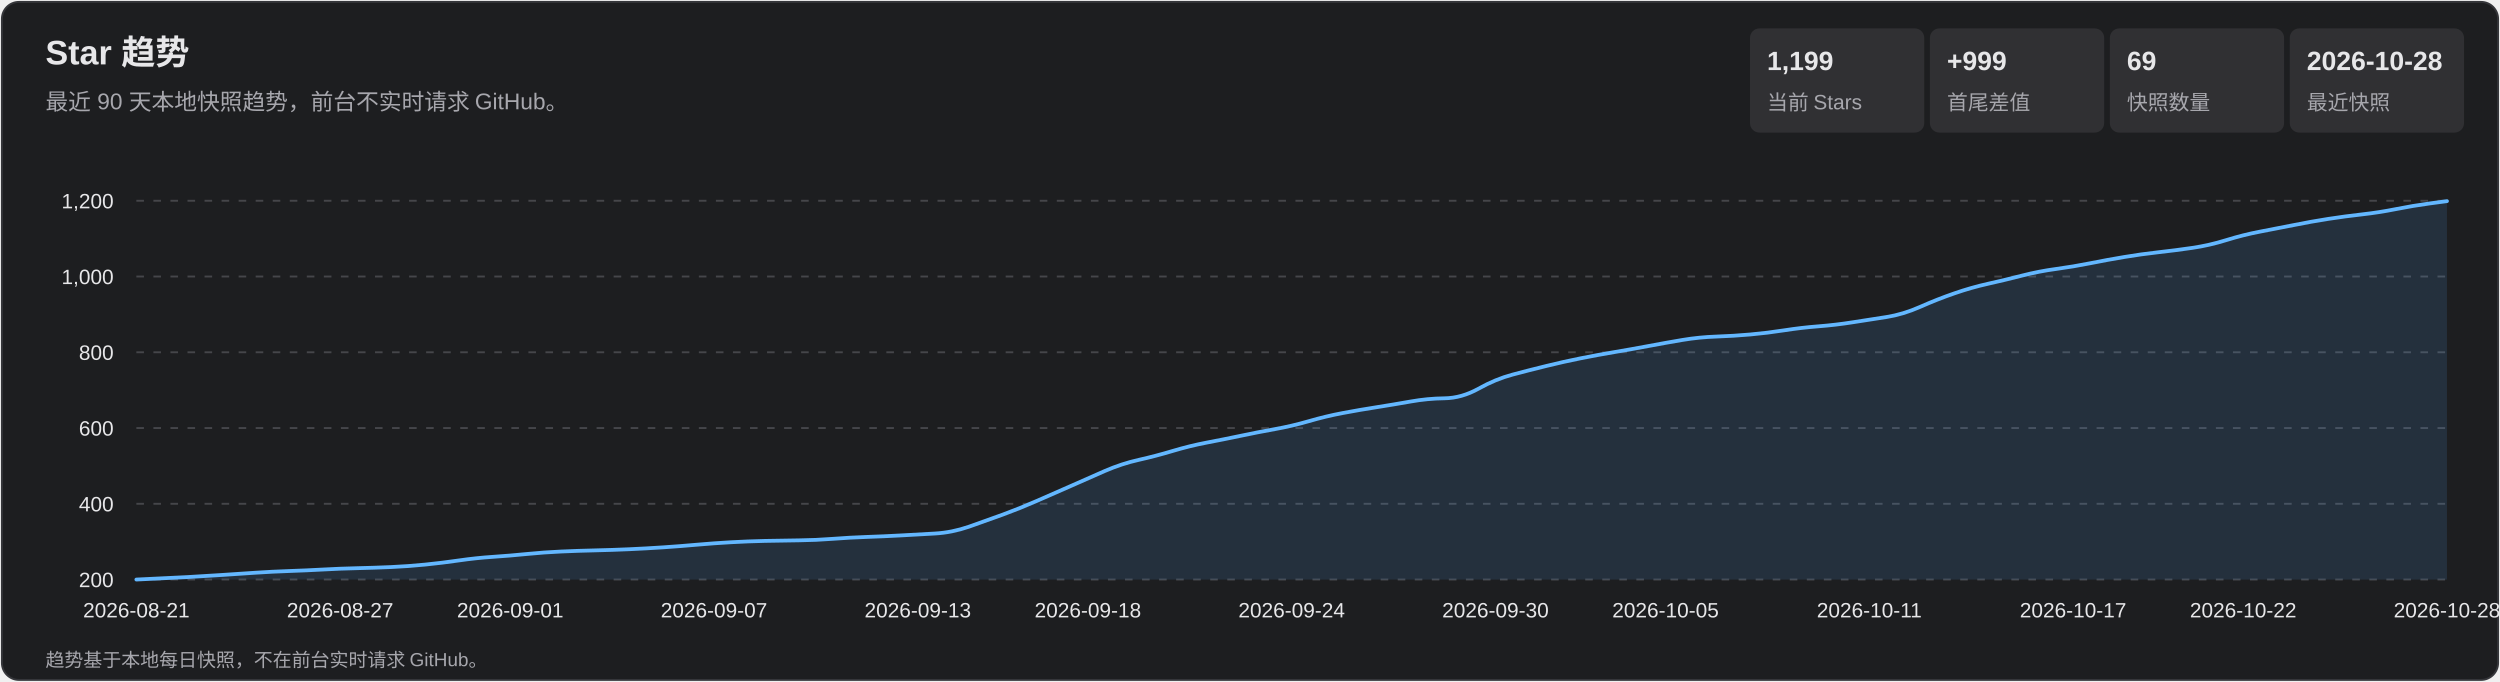
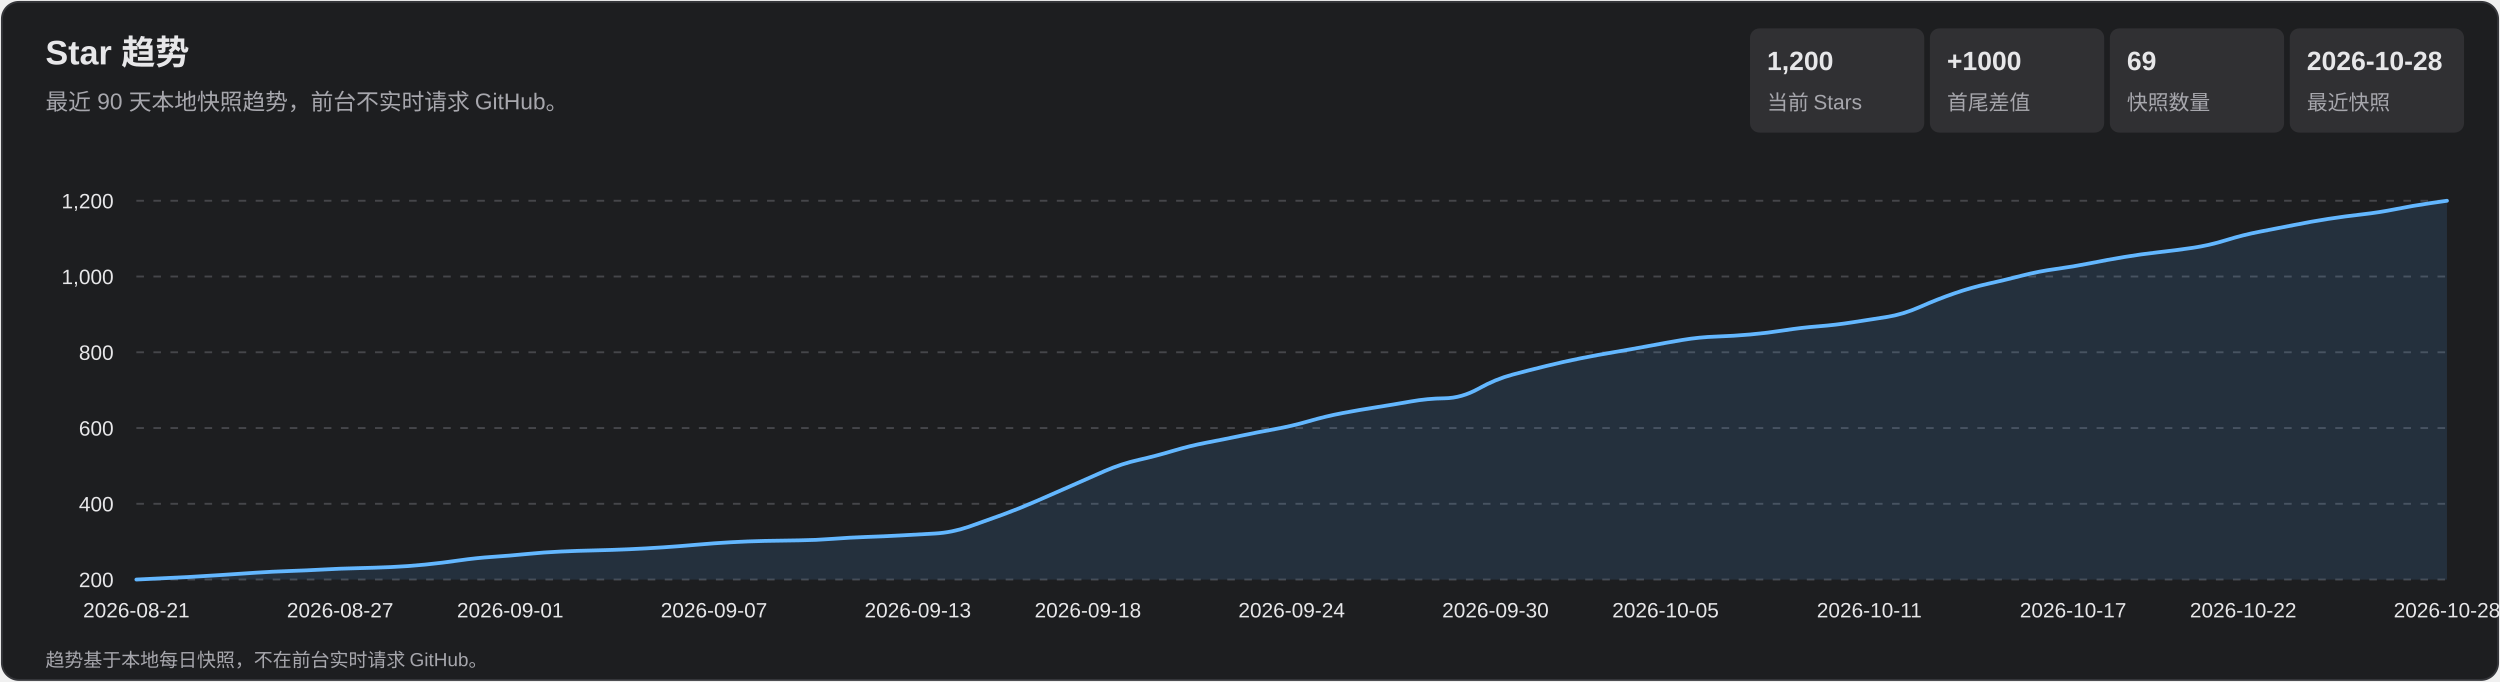
<svg xmlns="http://www.w3.org/2000/svg" width="1320" height="360" viewBox="0 0 1320 360" role="img" aria-labelledby="title desc">
  <style>
    text { font-family: Arial, 'Microsoft YaHei', sans-serif; fill: #e7e7e9; }
    .subtitle, .axis, .metric-label, .footer { fill: #a7a7ad; }
    .subtitle { font-size: 12px; } .axis { font-size: 11px; }
    .metric-value { font-size: 14px; font-weight: 700; } .metric-label { font-size: 11px; }
    .footer { font-size: 10px; } .tooltip-date { font-size: 12px; font-weight: 700; }
    .tooltip-text { font-size: 12px; } .crosshair { stroke: #b9b9bc; stroke-width: 1; }
    .tooltip { opacity: 0; pointer-events: none; } .point:hover .tooltip { opacity: 1; }
  </style>
  <rect x="1" y="1" width="1318" height="358" rx="9" fill="#1d1e20" stroke="#35363a" />
  <text x="24" y="34" font-size="18" font-weight="700">Star 趋势</text>
  <text x="24" y="58" class="subtitle">最近 90 天本地快照趋势，前台不实时请求 GitHub。</text>
  <rect x="924" y="15" width="92" height="55" rx="5" fill="#303033" />
-   <text x="933" y="37" class="metric-value">1,199</text>
+   <text x="933" y="37" class="metric-value">1,200</text>
  <text x="933" y="58" class="metric-label">当前 Stars</text>
  <rect x="1019" y="15" width="92" height="55" rx="5" fill="#303033" />
-   <text x="1028" y="37" class="metric-value">+999</text>
+   <text x="1028" y="37" class="metric-value">+1000</text>
  <text x="1028" y="58" class="metric-label">首尾差值</text>
  <rect x="1114" y="15" width="92" height="55" rx="5" fill="#303033" />
  <text x="1123" y="37" class="metric-value">69</text>
  <text x="1123" y="58" class="metric-label">快照数量</text>
  <rect x="1209" y="15" width="92" height="55" rx="5" fill="#303033" />
  <text x="1218" y="37" class="metric-value">2026-10-28</text>
  <text x="1218" y="58" class="metric-label">最近快照</text>
  <g class="axis">
    <line x1="72" y1="306.0" x2="1292" y2="306.0" stroke="#45464a" stroke-dasharray="4 5" />
    <text x="60" y="310.0" text-anchor="end">200</text>
    <line x1="72" y1="266.0" x2="1292" y2="266.0" stroke="#45464a" stroke-dasharray="4 5" />
    <text x="60" y="270.0" text-anchor="end">400</text>
    <line x1="72" y1="226.0" x2="1292" y2="226.0" stroke="#45464a" stroke-dasharray="4 5" />
    <text x="60" y="230.0" text-anchor="end">600</text>
    <line x1="72" y1="186.0" x2="1292" y2="186.0" stroke="#45464a" stroke-dasharray="4 5" />
    <text x="60" y="190.0" text-anchor="end">800</text>
    <line x1="72" y1="146.0" x2="1292" y2="146.0" stroke="#45464a" stroke-dasharray="4 5" />
    <text x="60" y="150.0" text-anchor="end">1,000</text>
    <line x1="72" y1="106.0" x2="1292" y2="106.0" stroke="#45464a" stroke-dasharray="4 5" />
    <text x="60" y="110.0" text-anchor="end">1,200</text>
    <text x="72.0" y="326" text-anchor="middle">2026-08-21</text>
    <text x="179.6" y="326" text-anchor="middle">2026-08-27</text>
    <text x="269.4" y="326" text-anchor="middle">2026-09-01</text>
    <text x="377.0" y="326" text-anchor="middle">2026-09-07</text>
    <text x="484.6" y="326" text-anchor="middle">2026-09-13</text>
    <text x="574.4" y="326" text-anchor="middle">2026-09-18</text>
    <text x="682.0" y="326" text-anchor="middle">2026-09-24</text>
    <text x="789.6" y="326" text-anchor="middle">2026-09-30</text>
    <text x="879.4" y="326" text-anchor="middle">2026-10-05</text>
    <text x="987.0" y="326" text-anchor="middle">2026-10-11</text>
    <text x="1094.6" y="326" text-anchor="middle">2026-10-17</text>
    <text x="1184.4" y="326" text-anchor="middle">2026-10-22</text>
    <text x="1292.0" y="326" text-anchor="middle">2026-10-28</text>
  </g>
-   <path d="M 72.0 306.0 Q 89.9 305.2 98.9 304.7 Q 107.9 304.2 116.9 303.6 Q 125.8 303.0 134.8 302.4 Q 143.8 301.8 152.7 301.5 Q 161.7 301.2 170.7 300.7 Q 179.6 300.2 188.6 300.0 Q 197.6 299.8 206.6 299.4 Q 215.5 299.0 224.5 298.1 Q 233.5 297.2 242.4 295.9 Q 251.4 294.6 260.4 294.0 Q 269.4 293.4 278.3 292.5 Q 287.3 291.6 296.3 291.2 Q 305.2 290.8 314.2 290.6 Q 323.2 290.4 332.1 290.0 Q 341.1 289.6 350.1 289.0 Q 359.1 288.4 368.0 287.6 Q 377.0 286.8 386.0 286.3 Q 394.9 285.8 403.9 285.6 Q 412.9 285.4 421.9 285.3 Q 430.8 285.2 439.8 284.5 Q 448.8 283.8 457.7 283.5 Q 466.7 283.2 475.7 282.7 Q 484.6 282.2 493.6 281.7 Q 502.6 281.2 511.6 278.1 Q 520.5 275.0 529.5 271.7 Q 538.5 268.4 547.4 264.5 Q 556.4 260.6 565.4 256.6 Q 574.4 252.6 583.3 248.7 Q 592.3 244.8 601.3 242.8 Q 610.2 240.8 619.2 238.1 Q 628.2 235.4 637.1 233.7 Q 646.1 232.0 655.1 230.1 Q 664.1 228.2 673.0 226.6 Q 682.0 225.0 691.0 222.4 Q 699.9 219.8 708.9 218.1 Q 717.9 216.4 726.9 215.0 Q 735.8 213.6 744.8 212.0 Q 753.8 210.4 762.7 210.3 Q 771.7 210.2 780.7 205.2 Q 789.6 200.2 798.6 197.8 Q 807.6 195.4 816.6 193.2 Q 825.5 191.0 834.5 189.2 Q 843.5 187.4 852.4 185.9 Q 861.4 184.4 870.4 182.7 Q 879.4 181.0 888.3 179.5 Q 897.3 178.0 906.3 177.7 Q 915.2 177.4 924.2 176.6 Q 933.2 175.8 942.1 174.4 Q 951.1 173.0 960.1 172.3 Q 969.1 171.6 978.0 170.2 Q 987.0 168.8 996.0 167.4 Q 1004.9 166.0 1013.9 162.0 Q 1022.9 158.0 1031.9 154.9 Q 1040.8 151.8 1049.8 149.8 Q 1058.8 147.8 1067.7 145.5 Q 1076.7 143.2 1085.7 142.0 Q 1094.6 140.8 1103.6 139.0 Q 1112.6 137.2 1121.6 135.7 Q 1130.5 134.2 1139.5 133.2 Q 1148.5 132.2 1157.4 130.9 Q 1166.4 129.6 1175.4 126.8 Q 1184.4 124.0 1193.3 122.3 Q 1202.3 120.6 1211.3 118.8 Q 1220.2 117.0 1229.2 115.6 Q 1238.2 114.2 1247.1 113.2 Q 1256.1 112.2 1265.1 110.4 Q 1274.1 108.6 1283.0 107.4 L 1292.0 106.2 L 1292.0 306.0 L 72.0 306.0 Z" fill="#5baeff" fill-opacity=".13" />
-   <path d="M 72.0 306.0 Q 89.9 305.2 98.9 304.7 Q 107.9 304.2 116.9 303.6 Q 125.8 303.0 134.8 302.4 Q 143.8 301.8 152.7 301.5 Q 161.7 301.2 170.7 300.7 Q 179.6 300.2 188.6 300.0 Q 197.6 299.8 206.6 299.4 Q 215.5 299.0 224.5 298.1 Q 233.5 297.2 242.4 295.9 Q 251.4 294.6 260.4 294.0 Q 269.4 293.4 278.3 292.5 Q 287.3 291.6 296.3 291.2 Q 305.2 290.8 314.2 290.6 Q 323.2 290.4 332.1 290.0 Q 341.1 289.6 350.1 289.0 Q 359.1 288.4 368.0 287.6 Q 377.0 286.8 386.0 286.3 Q 394.9 285.8 403.9 285.6 Q 412.9 285.4 421.9 285.3 Q 430.8 285.2 439.8 284.5 Q 448.8 283.8 457.7 283.5 Q 466.7 283.2 475.7 282.7 Q 484.6 282.2 493.6 281.7 Q 502.6 281.2 511.6 278.1 Q 520.5 275.0 529.5 271.7 Q 538.5 268.4 547.4 264.5 Q 556.4 260.6 565.4 256.6 Q 574.4 252.6 583.3 248.7 Q 592.3 244.8 601.3 242.8 Q 610.2 240.8 619.2 238.1 Q 628.2 235.4 637.1 233.7 Q 646.1 232.0 655.1 230.1 Q 664.1 228.2 673.0 226.6 Q 682.0 225.0 691.0 222.4 Q 699.9 219.8 708.9 218.1 Q 717.9 216.4 726.9 215.0 Q 735.8 213.6 744.8 212.0 Q 753.8 210.4 762.7 210.3 Q 771.7 210.2 780.7 205.2 Q 789.6 200.2 798.6 197.8 Q 807.6 195.4 816.6 193.2 Q 825.5 191.0 834.5 189.2 Q 843.5 187.4 852.4 185.9 Q 861.4 184.4 870.4 182.7 Q 879.4 181.0 888.3 179.5 Q 897.3 178.0 906.3 177.7 Q 915.2 177.4 924.2 176.6 Q 933.2 175.8 942.1 174.4 Q 951.1 173.0 960.1 172.3 Q 969.1 171.6 978.0 170.2 Q 987.0 168.8 996.0 167.4 Q 1004.9 166.0 1013.9 162.0 Q 1022.9 158.0 1031.9 154.9 Q 1040.8 151.8 1049.8 149.8 Q 1058.8 147.8 1067.7 145.5 Q 1076.7 143.2 1085.7 142.0 Q 1094.6 140.8 1103.6 139.0 Q 1112.6 137.2 1121.6 135.7 Q 1130.5 134.2 1139.5 133.2 Q 1148.5 132.2 1157.4 130.9 Q 1166.4 129.6 1175.4 126.8 Q 1184.4 124.0 1193.3 122.3 Q 1202.3 120.6 1211.3 118.8 Q 1220.2 117.0 1229.2 115.6 Q 1238.2 114.2 1247.1 113.2 Q 1256.1 112.2 1265.1 110.4 Q 1274.1 108.6 1283.0 107.4 L 1292.0 106.2" fill="none" stroke="#63b7ff" stroke-width="2" stroke-linecap="round" stroke-linejoin="round" />
+   <path d="M 72.0 306.0 Q 89.9 305.2 98.9 304.7 Q 107.9 304.2 116.9 303.6 Q 125.8 303.0 134.8 302.4 Q 143.8 301.8 152.7 301.5 Q 161.7 301.2 170.7 300.7 Q 179.6 300.2 188.6 300.0 Q 197.6 299.8 206.6 299.4 Q 215.5 299.0 224.5 298.1 Q 233.5 297.2 242.4 295.9 Q 251.4 294.6 260.4 294.0 Q 269.4 293.4 278.3 292.5 Q 287.3 291.6 296.3 291.2 Q 305.2 290.8 314.2 290.6 Q 323.2 290.4 332.1 290.0 Q 341.1 289.6 350.1 289.0 Q 359.1 288.4 368.0 287.6 Q 377.0 286.8 386.0 286.3 Q 394.9 285.8 403.9 285.6 Q 412.9 285.4 421.9 285.3 Q 430.8 285.2 439.8 284.5 Q 448.8 283.8 457.7 283.5 Q 466.7 283.2 475.7 282.7 Q 484.6 282.2 493.6 281.7 Q 502.6 281.2 511.6 278.1 Q 520.5 275.0 529.5 271.7 Q 538.5 268.4 547.4 264.5 Q 556.4 260.6 565.4 256.6 Q 574.4 252.6 583.3 248.7 Q 592.3 244.8 601.3 242.8 Q 610.2 240.8 619.2 238.1 Q 628.2 235.4 637.1 233.7 Q 646.1 232.0 655.1 230.1 Q 664.1 228.2 673.0 226.6 Q 682.0 225.0 691.0 222.4 Q 699.9 219.8 708.9 218.1 Q 717.9 216.4 726.9 215.0 Q 735.8 213.6 744.8 212.0 Q 753.8 210.4 762.7 210.3 Q 771.7 210.2 780.7 205.2 Q 789.6 200.2 798.6 197.8 Q 807.6 195.4 816.6 193.2 Q 825.5 191.0 834.5 189.2 Q 843.5 187.4 852.4 185.9 Q 861.4 184.4 870.4 182.7 Q 879.4 181.0 888.3 179.5 Q 897.3 178.0 906.3 177.7 Q 915.2 177.4 924.2 176.6 Q 933.2 175.8 942.1 174.4 Q 951.1 173.0 960.1 172.3 Q 969.1 171.6 978.0 170.2 Q 987.0 168.8 996.0 167.4 Q 1004.9 166.0 1013.9 162.0 Q 1022.9 158.0 1031.9 154.9 Q 1040.8 151.8 1049.8 149.8 Q 1058.8 147.8 1067.7 145.5 Q 1076.7 143.2 1085.7 142.0 Q 1094.6 140.8 1103.6 139.0 Q 1112.6 137.2 1121.6 135.7 Q 1130.5 134.2 1139.5 133.2 Q 1148.5 132.2 1157.4 130.9 Q 1166.4 129.6 1175.4 126.8 Q 1184.4 124.0 1193.3 122.3 Q 1202.3 120.6 1211.3 118.8 Q 1220.2 117.0 1229.2 115.6 Q 1238.2 114.2 1247.1 113.2 Q 1256.1 112.2 1265.1 110.4 Q 1274.1 108.6 1283.0 107.3 L 1292.0 106.0 L 1292.0 306.0 L 72.0 306.0 Z" fill="#5baeff" fill-opacity=".13" />
+   <path d="M 72.0 306.0 Q 89.9 305.2 98.9 304.7 Q 107.9 304.2 116.9 303.6 Q 125.8 303.0 134.8 302.4 Q 143.8 301.8 152.7 301.5 Q 161.7 301.2 170.7 300.7 Q 179.6 300.2 188.6 300.0 Q 197.6 299.8 206.6 299.4 Q 215.5 299.0 224.5 298.1 Q 233.5 297.2 242.4 295.9 Q 251.4 294.6 260.4 294.0 Q 269.4 293.4 278.3 292.5 Q 287.3 291.6 296.3 291.2 Q 305.2 290.8 314.2 290.6 Q 323.2 290.4 332.1 290.0 Q 341.1 289.6 350.1 289.0 Q 359.1 288.4 368.0 287.6 Q 377.0 286.8 386.0 286.3 Q 394.9 285.8 403.9 285.6 Q 412.9 285.4 421.9 285.3 Q 430.8 285.2 439.8 284.5 Q 448.8 283.8 457.7 283.5 Q 466.7 283.2 475.7 282.7 Q 484.6 282.2 493.6 281.7 Q 502.6 281.2 511.6 278.1 Q 520.5 275.0 529.5 271.7 Q 538.5 268.4 547.4 264.5 Q 556.4 260.6 565.4 256.6 Q 574.4 252.6 583.3 248.7 Q 592.3 244.8 601.3 242.8 Q 610.2 240.8 619.2 238.1 Q 628.2 235.4 637.1 233.7 Q 646.1 232.0 655.1 230.1 Q 664.1 228.2 673.0 226.6 Q 682.0 225.0 691.0 222.4 Q 699.9 219.8 708.9 218.1 Q 717.9 216.4 726.9 215.0 Q 735.8 213.6 744.8 212.0 Q 753.8 210.4 762.7 210.3 Q 771.7 210.2 780.7 205.2 Q 789.6 200.2 798.6 197.8 Q 807.6 195.4 816.6 193.2 Q 825.5 191.0 834.5 189.2 Q 843.5 187.4 852.4 185.9 Q 861.4 184.4 870.4 182.7 Q 879.4 181.0 888.3 179.5 Q 897.3 178.0 906.3 177.7 Q 915.2 177.4 924.2 176.6 Q 933.2 175.8 942.1 174.4 Q 951.1 173.0 960.1 172.3 Q 969.1 171.6 978.0 170.2 Q 987.0 168.8 996.0 167.4 Q 1004.9 166.0 1013.9 162.0 Q 1022.9 158.0 1031.9 154.9 Q 1040.8 151.8 1049.8 149.8 Q 1058.8 147.8 1067.7 145.5 Q 1076.7 143.2 1085.7 142.0 Q 1094.6 140.8 1103.6 139.0 Q 1112.6 137.2 1121.6 135.7 Q 1130.5 134.2 1139.5 133.2 Q 1148.5 132.2 1157.4 130.9 Q 1166.4 129.6 1175.4 126.8 Q 1184.4 124.0 1193.3 122.3 Q 1202.3 120.6 1211.3 118.8 Q 1220.2 117.0 1229.2 115.6 Q 1238.2 114.2 1247.1 113.2 Q 1256.1 112.2 1265.1 110.4 Q 1274.1 108.6 1283.0 107.3 L 1292.0 106.0" fill="none" stroke="#63b7ff" stroke-width="2" stroke-linecap="round" stroke-linejoin="round" />
  <g>
    <g class="point">
      <circle cx="72.0" cy="306.0" r="11" fill="transparent" />
      <g class="tooltip">
        <line x1="72.0" y1="106" x2="72.0" y2="306" class="crosshair" />
        <circle cx="72.0" cy="306.0" r="4" fill="#69baff" stroke="#fff" stroke-width="1.5" />
        <rect x="85.0" y="236.0" width="124" height="66" rx="4" fill="#101113" opacity=".96" />
        <text x="93.0" y="254.0" class="tooltip-date">2026-08-21</text>
        <text x="93.0" y="275.0" class="tooltip-text">Stars: 200</text>
        <text x="93.0" y="293.0" class="tooltip-text">单日增长: —</text>
      </g>
    </g>
    <g class="point">
      <circle cx="89.9" cy="305.2" r="11" fill="transparent" />
      <g class="tooltip">
        <line x1="89.9" y1="106" x2="89.9" y2="306" class="crosshair" />
        <circle cx="89.9" cy="305.2" r="4" fill="#69baff" stroke="#fff" stroke-width="1.5" />
        <rect x="102.9" y="236.0" width="124" height="66" rx="4" fill="#101113" opacity=".96" />
        <text x="110.9" y="254.0" class="tooltip-date">2026-08-22</text>
        <text x="110.9" y="275.0" class="tooltip-text">Stars: 204</text>
        <text x="110.9" y="293.0" class="tooltip-text">单日增长: +4</text>
      </g>
    </g>
    <g class="point">
      <circle cx="107.9" cy="304.2" r="11" fill="transparent" />
      <g class="tooltip">
        <line x1="107.9" y1="106" x2="107.9" y2="306" class="crosshair" />
        <circle cx="107.9" cy="304.2" r="4" fill="#69baff" stroke="#fff" stroke-width="1.5" />
        <rect x="120.9" y="236.0" width="124" height="66" rx="4" fill="#101113" opacity=".96" />
        <text x="128.9" y="254.0" class="tooltip-date">2026-08-23</text>
        <text x="128.9" y="275.0" class="tooltip-text">Stars: 209</text>
        <text x="128.9" y="293.0" class="tooltip-text">单日增长: +5</text>
      </g>
    </g>
    <g class="point">
      <circle cx="125.8" cy="303.0" r="11" fill="transparent" />
      <g class="tooltip">
        <line x1="125.8" y1="106" x2="125.8" y2="306" class="crosshair" />
        <circle cx="125.8" cy="303.0" r="4" fill="#69baff" stroke="#fff" stroke-width="1.5" />
        <rect x="138.8" y="236.0" width="124" height="66" rx="4" fill="#101113" opacity=".96" />
        <text x="146.8" y="254.0" class="tooltip-date">2026-08-24</text>
        <text x="146.8" y="275.0" class="tooltip-text">Stars: 215</text>
        <text x="146.8" y="293.0" class="tooltip-text">单日增长: +6</text>
      </g>
    </g>
    <g class="point">
      <circle cx="143.8" cy="301.8" r="11" fill="transparent" />
      <g class="tooltip">
        <line x1="143.8" y1="106" x2="143.8" y2="306" class="crosshair" />
        <circle cx="143.8" cy="301.8" r="4" fill="#69baff" stroke="#fff" stroke-width="1.5" />
        <rect x="156.8" y="236.0" width="124" height="66" rx="4" fill="#101113" opacity=".96" />
        <text x="164.8" y="254.0" class="tooltip-date">2026-08-25</text>
        <text x="164.8" y="275.0" class="tooltip-text">Stars: 221</text>
        <text x="164.8" y="293.0" class="tooltip-text">单日增长: +6</text>
      </g>
    </g>
    <g class="point">
      <circle cx="161.7" cy="301.2" r="11" fill="transparent" />
      <g class="tooltip">
        <line x1="161.7" y1="106" x2="161.7" y2="306" class="crosshair" />
        <circle cx="161.7" cy="301.2" r="4" fill="#69baff" stroke="#fff" stroke-width="1.5" />
        <rect x="174.7" y="236.0" width="124" height="66" rx="4" fill="#101113" opacity=".96" />
        <text x="182.7" y="254.0" class="tooltip-date">2026-08-26</text>
        <text x="182.7" y="275.0" class="tooltip-text">Stars: 224</text>
        <text x="182.7" y="293.0" class="tooltip-text">单日增长: +3</text>
      </g>
    </g>
    <g class="point">
      <circle cx="179.6" cy="300.2" r="11" fill="transparent" />
      <g class="tooltip">
        <line x1="179.6" y1="106" x2="179.6" y2="306" class="crosshair" />
        <circle cx="179.6" cy="300.2" r="4" fill="#69baff" stroke="#fff" stroke-width="1.5" />
        <rect x="192.6" y="236.0" width="124" height="66" rx="4" fill="#101113" opacity=".96" />
        <text x="200.6" y="254.0" class="tooltip-date">2026-08-27</text>
        <text x="200.6" y="275.0" class="tooltip-text">Stars: 229</text>
        <text x="200.6" y="293.0" class="tooltip-text">单日增长: +5</text>
      </g>
    </g>
    <g class="point">
      <circle cx="197.6" cy="299.8" r="11" fill="transparent" />
      <g class="tooltip">
        <line x1="197.6" y1="106" x2="197.6" y2="306" class="crosshair" />
        <circle cx="197.6" cy="299.8" r="4" fill="#69baff" stroke="#fff" stroke-width="1.5" />
        <rect x="210.6" y="236.0" width="124" height="66" rx="4" fill="#101113" opacity=".96" />
        <text x="218.6" y="254.0" class="tooltip-date">2026-08-28</text>
        <text x="218.6" y="275.0" class="tooltip-text">Stars: 231</text>
        <text x="218.6" y="293.0" class="tooltip-text">单日增长: +2</text>
      </g>
    </g>
    <g class="point">
      <circle cx="215.5" cy="299.0" r="11" fill="transparent" />
      <g class="tooltip">
        <line x1="215.5" y1="106" x2="215.5" y2="306" class="crosshair" />
        <circle cx="215.5" cy="299.0" r="4" fill="#69baff" stroke="#fff" stroke-width="1.5" />
        <rect x="228.5" y="236.0" width="124" height="66" rx="4" fill="#101113" opacity=".96" />
        <text x="236.5" y="254.0" class="tooltip-date">2026-08-29</text>
        <text x="236.5" y="275.0" class="tooltip-text">Stars: 235</text>
        <text x="236.5" y="293.0" class="tooltip-text">单日增长: +4</text>
      </g>
    </g>
    <g class="point">
      <circle cx="233.5" cy="297.2" r="11" fill="transparent" />
      <g class="tooltip">
        <line x1="233.5" y1="106" x2="233.5" y2="306" class="crosshair" />
        <circle cx="233.5" cy="297.2" r="4" fill="#69baff" stroke="#fff" stroke-width="1.5" />
        <rect x="246.5" y="236.0" width="124" height="66" rx="4" fill="#101113" opacity=".96" />
        <text x="254.5" y="254.0" class="tooltip-date">2026-08-30</text>
        <text x="254.5" y="275.0" class="tooltip-text">Stars: 244</text>
        <text x="254.5" y="293.0" class="tooltip-text">单日增长: +9</text>
      </g>
    </g>
    <g class="point">
      <circle cx="251.4" cy="294.6" r="11" fill="transparent" />
      <g class="tooltip">
        <line x1="251.4" y1="106" x2="251.4" y2="306" class="crosshair" />
        <circle cx="251.4" cy="294.6" r="4" fill="#69baff" stroke="#fff" stroke-width="1.5" />
        <rect x="264.4" y="236.0" width="124" height="66" rx="4" fill="#101113" opacity=".96" />
        <text x="272.4" y="254.0" class="tooltip-date">2026-08-31</text>
        <text x="272.4" y="275.0" class="tooltip-text">Stars: 257</text>
        <text x="272.4" y="293.0" class="tooltip-text">单日增长: +13</text>
      </g>
    </g>
    <g class="point">
      <circle cx="269.4" cy="293.4" r="11" fill="transparent" />
      <g class="tooltip">
        <line x1="269.4" y1="106" x2="269.4" y2="306" class="crosshair" />
        <circle cx="269.4" cy="293.4" r="4" fill="#69baff" stroke="#fff" stroke-width="1.5" />
        <rect x="282.4" y="236.0" width="124" height="66" rx="4" fill="#101113" opacity=".96" />
        <text x="290.4" y="254.0" class="tooltip-date">2026-09-01</text>
        <text x="290.4" y="275.0" class="tooltip-text">Stars: 263</text>
        <text x="290.4" y="293.0" class="tooltip-text">单日增长: +6</text>
      </g>
    </g>
    <g class="point">
      <circle cx="287.3" cy="291.6" r="11" fill="transparent" />
      <g class="tooltip">
        <line x1="287.3" y1="106" x2="287.3" y2="306" class="crosshair" />
        <circle cx="287.3" cy="291.6" r="4" fill="#69baff" stroke="#fff" stroke-width="1.5" />
        <rect x="300.3" y="236.0" width="124" height="66" rx="4" fill="#101113" opacity=".96" />
        <text x="308.3" y="254.0" class="tooltip-date">2026-09-02</text>
        <text x="308.3" y="275.0" class="tooltip-text">Stars: 272</text>
        <text x="308.3" y="293.0" class="tooltip-text">单日增长: +9</text>
      </g>
    </g>
    <g class="point">
      <circle cx="305.2" cy="290.8" r="11" fill="transparent" />
      <g class="tooltip">
        <line x1="305.2" y1="106" x2="305.2" y2="306" class="crosshair" />
        <circle cx="305.2" cy="290.8" r="4" fill="#69baff" stroke="#fff" stroke-width="1.5" />
        <rect x="318.2" y="236.0" width="124" height="66" rx="4" fill="#101113" opacity=".96" />
        <text x="326.2" y="254.0" class="tooltip-date">2026-09-03</text>
        <text x="326.2" y="275.0" class="tooltip-text">Stars: 276</text>
        <text x="326.2" y="293.0" class="tooltip-text">单日增长: +4</text>
      </g>
    </g>
    <g class="point">
      <circle cx="323.2" cy="290.4" r="11" fill="transparent" />
      <g class="tooltip">
        <line x1="323.2" y1="106" x2="323.2" y2="306" class="crosshair" />
        <circle cx="323.2" cy="290.4" r="4" fill="#69baff" stroke="#fff" stroke-width="1.5" />
        <rect x="336.2" y="236.0" width="124" height="66" rx="4" fill="#101113" opacity=".96" />
        <text x="344.2" y="254.0" class="tooltip-date">2026-09-04</text>
        <text x="344.2" y="275.0" class="tooltip-text">Stars: 278</text>
        <text x="344.2" y="293.0" class="tooltip-text">单日增长: +2</text>
      </g>
    </g>
    <g class="point">
      <circle cx="341.1" cy="289.6" r="11" fill="transparent" />
      <g class="tooltip">
        <line x1="341.1" y1="106" x2="341.1" y2="306" class="crosshair" />
        <circle cx="341.1" cy="289.6" r="4" fill="#69baff" stroke="#fff" stroke-width="1.5" />
        <rect x="354.1" y="236.0" width="124" height="66" rx="4" fill="#101113" opacity=".96" />
        <text x="362.1" y="254.0" class="tooltip-date">2026-09-05</text>
        <text x="362.1" y="275.0" class="tooltip-text">Stars: 282</text>
        <text x="362.1" y="293.0" class="tooltip-text">单日增长: +4</text>
      </g>
    </g>
    <g class="point">
      <circle cx="359.1" cy="288.4" r="11" fill="transparent" />
      <g class="tooltip">
        <line x1="359.1" y1="106" x2="359.1" y2="306" class="crosshair" />
        <circle cx="359.1" cy="288.4" r="4" fill="#69baff" stroke="#fff" stroke-width="1.5" />
        <rect x="372.1" y="236.0" width="124" height="66" rx="4" fill="#101113" opacity=".96" />
        <text x="380.1" y="254.0" class="tooltip-date">2026-09-06</text>
        <text x="380.1" y="275.0" class="tooltip-text">Stars: 288</text>
        <text x="380.1" y="293.0" class="tooltip-text">单日增长: +6</text>
      </g>
    </g>
    <g class="point">
      <circle cx="377.0" cy="286.8" r="11" fill="transparent" />
      <g class="tooltip">
        <line x1="377.0" y1="106" x2="377.0" y2="306" class="crosshair" />
        <circle cx="377.0" cy="286.8" r="4" fill="#69baff" stroke="#fff" stroke-width="1.5" />
        <rect x="390.0" y="236.0" width="124" height="66" rx="4" fill="#101113" opacity=".96" />
        <text x="398.0" y="254.0" class="tooltip-date">2026-09-07</text>
        <text x="398.0" y="275.0" class="tooltip-text">Stars: 296</text>
        <text x="398.0" y="293.0" class="tooltip-text">单日增长: +8</text>
      </g>
    </g>
    <g class="point">
      <circle cx="394.9" cy="285.8" r="11" fill="transparent" />
      <g class="tooltip">
        <line x1="394.9" y1="106" x2="394.9" y2="306" class="crosshair" />
        <circle cx="394.9" cy="285.8" r="4" fill="#69baff" stroke="#fff" stroke-width="1.5" />
        <rect x="407.9" y="236.0" width="124" height="66" rx="4" fill="#101113" opacity=".96" />
        <text x="415.9" y="254.0" class="tooltip-date">2026-09-08</text>
        <text x="415.9" y="275.0" class="tooltip-text">Stars: 301</text>
        <text x="415.9" y="293.0" class="tooltip-text">单日增长: +5</text>
      </g>
    </g>
    <g class="point">
      <circle cx="412.9" cy="285.4" r="11" fill="transparent" />
      <g class="tooltip">
        <line x1="412.9" y1="106" x2="412.9" y2="306" class="crosshair" />
        <circle cx="412.9" cy="285.4" r="4" fill="#69baff" stroke="#fff" stroke-width="1.5" />
        <rect x="425.9" y="236.0" width="124" height="66" rx="4" fill="#101113" opacity=".96" />
        <text x="433.9" y="254.0" class="tooltip-date">2026-09-09</text>
        <text x="433.9" y="275.0" class="tooltip-text">Stars: 303</text>
        <text x="433.9" y="293.0" class="tooltip-text">单日增长: +2</text>
      </g>
    </g>
    <g class="point">
      <circle cx="430.8" cy="285.2" r="11" fill="transparent" />
      <g class="tooltip">
        <line x1="430.8" y1="106" x2="430.8" y2="306" class="crosshair" />
        <circle cx="430.8" cy="285.2" r="4" fill="#69baff" stroke="#fff" stroke-width="1.5" />
        <rect x="443.8" y="236.0" width="124" height="66" rx="4" fill="#101113" opacity=".96" />
        <text x="451.8" y="254.0" class="tooltip-date">2026-09-10</text>
        <text x="451.8" y="275.0" class="tooltip-text">Stars: 304</text>
        <text x="451.8" y="293.0" class="tooltip-text">单日增长: +1</text>
      </g>
    </g>
    <g class="point">
      <circle cx="448.8" cy="283.8" r="11" fill="transparent" />
      <g class="tooltip">
        <line x1="448.8" y1="106" x2="448.8" y2="306" class="crosshair" />
        <circle cx="448.8" cy="283.8" r="4" fill="#69baff" stroke="#fff" stroke-width="1.5" />
        <rect x="461.8" y="236.0" width="124" height="66" rx="4" fill="#101113" opacity=".96" />
        <text x="469.8" y="254.0" class="tooltip-date">2026-09-11</text>
        <text x="469.8" y="275.0" class="tooltip-text">Stars: 311</text>
        <text x="469.8" y="293.0" class="tooltip-text">单日增长: +7</text>
      </g>
    </g>
    <g class="point">
      <circle cx="466.7" cy="283.2" r="11" fill="transparent" />
      <g class="tooltip">
        <line x1="466.7" y1="106" x2="466.7" y2="306" class="crosshair" />
        <circle cx="466.7" cy="283.2" r="4" fill="#69baff" stroke="#fff" stroke-width="1.5" />
        <rect x="479.7" y="236.0" width="124" height="66" rx="4" fill="#101113" opacity=".96" />
        <text x="487.7" y="254.0" class="tooltip-date">2026-09-12</text>
        <text x="487.7" y="275.0" class="tooltip-text">Stars: 314</text>
        <text x="487.7" y="293.0" class="tooltip-text">单日增长: +3</text>
      </g>
    </g>
    <g class="point">
      <circle cx="484.6" cy="282.2" r="11" fill="transparent" />
      <g class="tooltip">
        <line x1="484.6" y1="106" x2="484.6" y2="306" class="crosshair" />
        <circle cx="484.6" cy="282.2" r="4" fill="#69baff" stroke="#fff" stroke-width="1.5" />
        <rect x="497.6" y="236.0" width="124" height="66" rx="4" fill="#101113" opacity=".96" />
        <text x="505.6" y="254.0" class="tooltip-date">2026-09-13</text>
        <text x="505.6" y="275.0" class="tooltip-text">Stars: 319</text>
        <text x="505.6" y="293.0" class="tooltip-text">单日增长: +5</text>
      </g>
    </g>
    <g class="point">
      <circle cx="502.6" cy="281.2" r="11" fill="transparent" />
      <g class="tooltip">
        <line x1="502.6" y1="106" x2="502.6" y2="306" class="crosshair" />
        <circle cx="502.6" cy="281.2" r="4" fill="#69baff" stroke="#fff" stroke-width="1.5" />
        <rect x="515.6" y="236.0" width="124" height="66" rx="4" fill="#101113" opacity=".96" />
        <text x="523.6" y="254.0" class="tooltip-date">2026-09-14</text>
        <text x="523.6" y="275.0" class="tooltip-text">Stars: 324</text>
        <text x="523.6" y="293.0" class="tooltip-text">单日增长: +5</text>
      </g>
    </g>
    <g class="point">
      <circle cx="520.5" cy="275.0" r="11" fill="transparent" />
      <g class="tooltip">
        <line x1="520.5" y1="106" x2="520.5" y2="306" class="crosshair" />
        <circle cx="520.5" cy="275.0" r="4" fill="#69baff" stroke="#fff" stroke-width="1.5" />
        <rect x="533.5" y="236.0" width="124" height="66" rx="4" fill="#101113" opacity=".96" />
        <text x="541.5" y="254.0" class="tooltip-date">2026-09-15</text>
        <text x="541.5" y="275.0" class="tooltip-text">Stars: 355</text>
        <text x="541.5" y="293.0" class="tooltip-text">单日增长: +31</text>
      </g>
    </g>
    <g class="point">
      <circle cx="538.5" cy="268.4" r="11" fill="transparent" />
      <g class="tooltip">
        <line x1="538.5" y1="106" x2="538.5" y2="306" class="crosshair" />
        <circle cx="538.5" cy="268.4" r="4" fill="#69baff" stroke="#fff" stroke-width="1.5" />
        <rect x="551.5" y="235.4" width="124" height="66" rx="4" fill="#101113" opacity=".96" />
        <text x="559.5" y="253.4" class="tooltip-date">2026-09-16</text>
        <text x="559.5" y="274.4" class="tooltip-text">Stars: 388</text>
        <text x="559.5" y="292.4" class="tooltip-text">单日增长: +33</text>
      </g>
    </g>
    <g class="point">
      <circle cx="556.4" cy="260.6" r="11" fill="transparent" />
      <g class="tooltip">
        <line x1="556.4" y1="106" x2="556.4" y2="306" class="crosshair" />
        <circle cx="556.4" cy="260.6" r="4" fill="#69baff" stroke="#fff" stroke-width="1.5" />
        <rect x="569.4" y="227.6" width="124" height="66" rx="4" fill="#101113" opacity=".96" />
        <text x="577.4" y="245.6" class="tooltip-date">2026-09-17</text>
        <text x="577.4" y="266.6" class="tooltip-text">Stars: 427</text>
        <text x="577.4" y="284.6" class="tooltip-text">单日增长: +39</text>
      </g>
    </g>
    <g class="point">
      <circle cx="574.4" cy="252.6" r="11" fill="transparent" />
      <g class="tooltip">
        <line x1="574.4" y1="106" x2="574.4" y2="306" class="crosshair" />
        <circle cx="574.4" cy="252.6" r="4" fill="#69baff" stroke="#fff" stroke-width="1.5" />
        <rect x="587.4" y="219.6" width="124" height="66" rx="4" fill="#101113" opacity=".96" />
        <text x="595.4" y="237.6" class="tooltip-date">2026-09-18</text>
        <text x="595.4" y="258.6" class="tooltip-text">Stars: 467</text>
        <text x="595.4" y="276.6" class="tooltip-text">单日增长: +40</text>
      </g>
    </g>
    <g class="point">
      <circle cx="592.3" cy="244.8" r="11" fill="transparent" />
      <g class="tooltip">
        <line x1="592.3" y1="106" x2="592.3" y2="306" class="crosshair" />
        <circle cx="592.3" cy="244.8" r="4" fill="#69baff" stroke="#fff" stroke-width="1.5" />
        <rect x="605.3" y="211.8" width="124" height="66" rx="4" fill="#101113" opacity=".96" />
        <text x="613.3" y="229.8" class="tooltip-date">2026-09-19</text>
        <text x="613.3" y="250.8" class="tooltip-text">Stars: 506</text>
        <text x="613.3" y="268.8" class="tooltip-text">单日增长: +39</text>
      </g>
    </g>
    <g class="point">
      <circle cx="610.2" cy="240.8" r="11" fill="transparent" />
      <g class="tooltip">
        <line x1="610.2" y1="106" x2="610.2" y2="306" class="crosshair" />
        <circle cx="610.2" cy="240.8" r="4" fill="#69baff" stroke="#fff" stroke-width="1.5" />
        <rect x="623.2" y="207.8" width="124" height="66" rx="4" fill="#101113" opacity=".96" />
        <text x="631.2" y="225.8" class="tooltip-date">2026-09-20</text>
        <text x="631.2" y="246.8" class="tooltip-text">Stars: 526</text>
        <text x="631.2" y="264.8" class="tooltip-text">单日增长: +20</text>
      </g>
    </g>
    <g class="point">
      <circle cx="628.2" cy="235.4" r="11" fill="transparent" />
      <g class="tooltip">
        <line x1="628.2" y1="106" x2="628.2" y2="306" class="crosshair" />
        <circle cx="628.2" cy="235.4" r="4" fill="#69baff" stroke="#fff" stroke-width="1.5" />
        <rect x="641.2" y="202.4" width="124" height="66" rx="4" fill="#101113" opacity=".96" />
        <text x="649.2" y="220.4" class="tooltip-date">2026-09-21</text>
        <text x="649.2" y="241.4" class="tooltip-text">Stars: 553</text>
        <text x="649.2" y="259.4" class="tooltip-text">单日增长: +27</text>
      </g>
    </g>
    <g class="point">
      <circle cx="646.1" cy="232.0" r="11" fill="transparent" />
      <g class="tooltip">
        <line x1="646.1" y1="106" x2="646.1" y2="306" class="crosshair" />
        <circle cx="646.1" cy="232.0" r="4" fill="#69baff" stroke="#fff" stroke-width="1.5" />
        <rect x="659.1" y="199.0" width="124" height="66" rx="4" fill="#101113" opacity=".96" />
        <text x="667.1" y="217.0" class="tooltip-date">2026-09-22</text>
        <text x="667.1" y="238.0" class="tooltip-text">Stars: 570</text>
        <text x="667.1" y="256.0" class="tooltip-text">单日增长: +17</text>
      </g>
    </g>
    <g class="point">
      <circle cx="664.1" cy="228.2" r="11" fill="transparent" />
      <g class="tooltip">
        <line x1="664.1" y1="106" x2="664.1" y2="306" class="crosshair" />
        <circle cx="664.1" cy="228.2" r="4" fill="#69baff" stroke="#fff" stroke-width="1.5" />
        <rect x="677.1" y="195.2" width="124" height="66" rx="4" fill="#101113" opacity=".96" />
        <text x="685.1" y="213.2" class="tooltip-date">2026-09-23</text>
        <text x="685.1" y="234.2" class="tooltip-text">Stars: 589</text>
        <text x="685.1" y="252.2" class="tooltip-text">单日增长: +19</text>
      </g>
    </g>
    <g class="point">
      <circle cx="682.0" cy="225.0" r="11" fill="transparent" />
      <g class="tooltip">
        <line x1="682.0" y1="106" x2="682.0" y2="306" class="crosshair" />
        <circle cx="682.0" cy="225.0" r="4" fill="#69baff" stroke="#fff" stroke-width="1.5" />
        <rect x="695.0" y="192.0" width="124" height="66" rx="4" fill="#101113" opacity=".96" />
        <text x="703.0" y="210.0" class="tooltip-date">2026-09-24</text>
        <text x="703.0" y="231.0" class="tooltip-text">Stars: 605</text>
        <text x="703.0" y="249.0" class="tooltip-text">单日增长: +16</text>
      </g>
    </g>
    <g class="point">
      <circle cx="699.9" cy="219.8" r="11" fill="transparent" />
      <g class="tooltip">
        <line x1="699.9" y1="106" x2="699.9" y2="306" class="crosshair" />
        <circle cx="699.9" cy="219.8" r="4" fill="#69baff" stroke="#fff" stroke-width="1.5" />
        <rect x="712.9" y="186.8" width="124" height="66" rx="4" fill="#101113" opacity=".96" />
        <text x="720.9" y="204.8" class="tooltip-date">2026-09-25</text>
        <text x="720.9" y="225.8" class="tooltip-text">Stars: 631</text>
        <text x="720.9" y="243.8" class="tooltip-text">单日增长: +26</text>
      </g>
    </g>
    <g class="point">
      <circle cx="717.9" cy="216.4" r="11" fill="transparent" />
      <g class="tooltip">
        <line x1="717.9" y1="106" x2="717.9" y2="306" class="crosshair" />
        <circle cx="717.9" cy="216.4" r="4" fill="#69baff" stroke="#fff" stroke-width="1.5" />
        <rect x="730.9" y="183.4" width="124" height="66" rx="4" fill="#101113" opacity=".96" />
        <text x="738.9" y="201.4" class="tooltip-date">2026-09-26</text>
        <text x="738.9" y="222.4" class="tooltip-text">Stars: 648</text>
        <text x="738.9" y="240.4" class="tooltip-text">单日增长: +17</text>
      </g>
    </g>
    <g class="point">
      <circle cx="735.8" cy="213.6" r="11" fill="transparent" />
      <g class="tooltip">
        <line x1="735.8" y1="106" x2="735.8" y2="306" class="crosshair" />
        <circle cx="735.8" cy="213.6" r="4" fill="#69baff" stroke="#fff" stroke-width="1.5" />
        <rect x="748.8" y="180.6" width="124" height="66" rx="4" fill="#101113" opacity=".96" />
        <text x="756.8" y="198.6" class="tooltip-date">2026-09-27</text>
        <text x="756.8" y="219.6" class="tooltip-text">Stars: 662</text>
        <text x="756.8" y="237.6" class="tooltip-text">单日增长: +14</text>
      </g>
    </g>
    <g class="point">
      <circle cx="753.8" cy="210.4" r="11" fill="transparent" />
      <g class="tooltip">
        <line x1="753.8" y1="106" x2="753.8" y2="306" class="crosshair" />
        <circle cx="753.8" cy="210.4" r="4" fill="#69baff" stroke="#fff" stroke-width="1.5" />
        <rect x="766.8" y="177.4" width="124" height="66" rx="4" fill="#101113" opacity=".96" />
        <text x="774.8" y="195.4" class="tooltip-date">2026-09-28</text>
        <text x="774.8" y="216.4" class="tooltip-text">Stars: 678</text>
        <text x="774.8" y="234.4" class="tooltip-text">单日增长: +16</text>
      </g>
    </g>
    <g class="point">
      <circle cx="771.7" cy="210.2" r="11" fill="transparent" />
      <g class="tooltip">
        <line x1="771.7" y1="106" x2="771.7" y2="306" class="crosshair" />
        <circle cx="771.7" cy="210.2" r="4" fill="#69baff" stroke="#fff" stroke-width="1.5" />
        <rect x="784.7" y="177.2" width="124" height="66" rx="4" fill="#101113" opacity=".96" />
        <text x="792.7" y="195.2" class="tooltip-date">2026-09-29</text>
        <text x="792.7" y="216.2" class="tooltip-text">Stars: 679</text>
        <text x="792.7" y="234.2" class="tooltip-text">单日增长: +1</text>
      </g>
    </g>
    <g class="point">
      <circle cx="789.6" cy="200.2" r="11" fill="transparent" />
      <g class="tooltip">
        <line x1="789.6" y1="106" x2="789.6" y2="306" class="crosshair" />
        <circle cx="789.6" cy="200.2" r="4" fill="#69baff" stroke="#fff" stroke-width="1.5" />
        <rect x="802.6" y="167.2" width="124" height="66" rx="4" fill="#101113" opacity=".96" />
        <text x="810.6" y="185.2" class="tooltip-date">2026-09-30</text>
        <text x="810.6" y="206.2" class="tooltip-text">Stars: 729</text>
        <text x="810.6" y="224.2" class="tooltip-text">单日增长: +50</text>
      </g>
    </g>
    <g class="point">
      <circle cx="807.6" cy="195.4" r="11" fill="transparent" />
      <g class="tooltip">
        <line x1="807.6" y1="106" x2="807.6" y2="306" class="crosshair" />
        <circle cx="807.6" cy="195.4" r="4" fill="#69baff" stroke="#fff" stroke-width="1.5" />
        <rect x="820.6" y="162.4" width="124" height="66" rx="4" fill="#101113" opacity=".96" />
        <text x="828.6" y="180.4" class="tooltip-date">2026-10-01</text>
        <text x="828.6" y="201.4" class="tooltip-text">Stars: 753</text>
        <text x="828.6" y="219.4" class="tooltip-text">单日增长: +24</text>
      </g>
    </g>
    <g class="point">
      <circle cx="825.5" cy="191.0" r="11" fill="transparent" />
      <g class="tooltip">
        <line x1="825.5" y1="106" x2="825.5" y2="306" class="crosshair" />
        <circle cx="825.5" cy="191.0" r="4" fill="#69baff" stroke="#fff" stroke-width="1.5" />
        <rect x="838.5" y="158.0" width="124" height="66" rx="4" fill="#101113" opacity=".96" />
        <text x="846.5" y="176.0" class="tooltip-date">2026-10-02</text>
        <text x="846.5" y="197.0" class="tooltip-text">Stars: 775</text>
        <text x="846.5" y="215.0" class="tooltip-text">单日增长: +22</text>
      </g>
    </g>
    <g class="point">
      <circle cx="843.5" cy="187.4" r="11" fill="transparent" />
      <g class="tooltip">
        <line x1="843.5" y1="106" x2="843.5" y2="306" class="crosshair" />
        <circle cx="843.5" cy="187.4" r="4" fill="#69baff" stroke="#fff" stroke-width="1.5" />
        <rect x="856.5" y="154.4" width="124" height="66" rx="4" fill="#101113" opacity=".96" />
        <text x="864.5" y="172.4" class="tooltip-date">2026-10-03</text>
        <text x="864.5" y="193.4" class="tooltip-text">Stars: 793</text>
        <text x="864.5" y="211.4" class="tooltip-text">单日增长: +18</text>
      </g>
    </g>
    <g class="point">
      <circle cx="861.4" cy="184.4" r="11" fill="transparent" />
      <g class="tooltip">
        <line x1="861.4" y1="106" x2="861.4" y2="306" class="crosshair" />
        <circle cx="861.4" cy="184.4" r="4" fill="#69baff" stroke="#fff" stroke-width="1.5" />
        <rect x="874.4" y="151.4" width="124" height="66" rx="4" fill="#101113" opacity=".96" />
        <text x="882.4" y="169.4" class="tooltip-date">2026-10-04</text>
        <text x="882.4" y="190.4" class="tooltip-text">Stars: 808</text>
        <text x="882.4" y="208.4" class="tooltip-text">单日增长: +15</text>
      </g>
    </g>
    <g class="point">
      <circle cx="879.4" cy="181.0" r="11" fill="transparent" />
      <g class="tooltip">
        <line x1="879.4" y1="106" x2="879.4" y2="306" class="crosshair" />
        <circle cx="879.4" cy="181.0" r="4" fill="#69baff" stroke="#fff" stroke-width="1.5" />
        <rect x="892.4" y="148.0" width="124" height="66" rx="4" fill="#101113" opacity=".96" />
        <text x="900.4" y="166.0" class="tooltip-date">2026-10-05</text>
        <text x="900.4" y="187.0" class="tooltip-text">Stars: 825</text>
        <text x="900.4" y="205.0" class="tooltip-text">单日增长: +17</text>
      </g>
    </g>
    <g class="point">
      <circle cx="897.3" cy="178.0" r="11" fill="transparent" />
      <g class="tooltip">
        <line x1="897.3" y1="106" x2="897.3" y2="306" class="crosshair" />
        <circle cx="897.3" cy="178.0" r="4" fill="#69baff" stroke="#fff" stroke-width="1.5" />
        <rect x="910.3" y="145.0" width="124" height="66" rx="4" fill="#101113" opacity=".96" />
        <text x="918.3" y="163.0" class="tooltip-date">2026-10-06</text>
        <text x="918.3" y="184.0" class="tooltip-text">Stars: 840</text>
        <text x="918.3" y="202.0" class="tooltip-text">单日增长: +15</text>
      </g>
    </g>
    <g class="point">
      <circle cx="915.2" cy="177.4" r="11" fill="transparent" />
      <g class="tooltip">
        <line x1="915.2" y1="106" x2="915.2" y2="306" class="crosshair" />
        <circle cx="915.2" cy="177.4" r="4" fill="#69baff" stroke="#fff" stroke-width="1.5" />
        <rect x="928.2" y="144.4" width="124" height="66" rx="4" fill="#101113" opacity=".96" />
        <text x="936.2" y="162.4" class="tooltip-date">2026-10-07</text>
        <text x="936.2" y="183.4" class="tooltip-text">Stars: 843</text>
        <text x="936.2" y="201.4" class="tooltip-text">单日增长: +3</text>
      </g>
    </g>
    <g class="point">
      <circle cx="933.2" cy="175.8" r="11" fill="transparent" />
      <g class="tooltip">
        <line x1="933.2" y1="106" x2="933.2" y2="306" class="crosshair" />
        <circle cx="933.2" cy="175.8" r="4" fill="#69baff" stroke="#fff" stroke-width="1.5" />
        <rect x="946.2" y="142.8" width="124" height="66" rx="4" fill="#101113" opacity=".96" />
        <text x="954.2" y="160.8" class="tooltip-date">2026-10-08</text>
        <text x="954.2" y="181.8" class="tooltip-text">Stars: 851</text>
        <text x="954.2" y="199.8" class="tooltip-text">单日增长: +8</text>
      </g>
    </g>
    <g class="point">
      <circle cx="951.1" cy="173.0" r="11" fill="transparent" />
      <g class="tooltip">
        <line x1="951.1" y1="106" x2="951.1" y2="306" class="crosshair" />
        <circle cx="951.1" cy="173.0" r="4" fill="#69baff" stroke="#fff" stroke-width="1.5" />
        <rect x="964.1" y="140.0" width="124" height="66" rx="4" fill="#101113" opacity=".96" />
        <text x="972.1" y="158.0" class="tooltip-date">2026-10-09</text>
        <text x="972.1" y="179.0" class="tooltip-text">Stars: 865</text>
        <text x="972.1" y="197.0" class="tooltip-text">单日增长: +14</text>
      </g>
    </g>
    <g class="point">
      <circle cx="969.1" cy="171.6" r="11" fill="transparent" />
      <g class="tooltip">
        <line x1="969.1" y1="106" x2="969.1" y2="306" class="crosshair" />
        <circle cx="969.1" cy="171.6" r="4" fill="#69baff" stroke="#fff" stroke-width="1.5" />
        <rect x="982.1" y="138.6" width="124" height="66" rx="4" fill="#101113" opacity=".96" />
        <text x="990.1" y="156.6" class="tooltip-date">2026-10-10</text>
        <text x="990.1" y="177.6" class="tooltip-text">Stars: 872</text>
        <text x="990.1" y="195.6" class="tooltip-text">单日增长: +7</text>
      </g>
    </g>
    <g class="point">
      <circle cx="987.0" cy="168.8" r="11" fill="transparent" />
      <g class="tooltip">
        <line x1="987.0" y1="106" x2="987.0" y2="306" class="crosshair" />
        <circle cx="987.0" cy="168.8" r="4" fill="#69baff" stroke="#fff" stroke-width="1.5" />
        <rect x="1000.0" y="135.8" width="124" height="66" rx="4" fill="#101113" opacity=".96" />
        <text x="1008.0" y="153.8" class="tooltip-date">2026-10-11</text>
        <text x="1008.0" y="174.8" class="tooltip-text">Stars: 886</text>
        <text x="1008.0" y="192.8" class="tooltip-text">单日增长: +14</text>
      </g>
    </g>
    <g class="point">
      <circle cx="1004.9" cy="166.0" r="11" fill="transparent" />
      <g class="tooltip">
        <line x1="1004.9" y1="106" x2="1004.9" y2="306" class="crosshair" />
        <circle cx="1004.9" cy="166.0" r="4" fill="#69baff" stroke="#fff" stroke-width="1.5" />
        <rect x="1017.9" y="133.0" width="124" height="66" rx="4" fill="#101113" opacity=".96" />
        <text x="1025.9" y="151.0" class="tooltip-date">2026-10-12</text>
        <text x="1025.9" y="172.0" class="tooltip-text">Stars: 900</text>
        <text x="1025.9" y="190.0" class="tooltip-text">单日增长: +14</text>
      </g>
    </g>
    <g class="point">
      <circle cx="1022.9" cy="158.0" r="11" fill="transparent" />
      <g class="tooltip">
        <line x1="1022.9" y1="106" x2="1022.9" y2="306" class="crosshair" />
        <circle cx="1022.9" cy="158.0" r="4" fill="#69baff" stroke="#fff" stroke-width="1.5" />
        <rect x="1035.9" y="125.0" width="124" height="66" rx="4" fill="#101113" opacity=".96" />
        <text x="1043.9" y="143.0" class="tooltip-date">2026-10-13</text>
        <text x="1043.9" y="164.0" class="tooltip-text">Stars: 940</text>
        <text x="1043.9" y="182.0" class="tooltip-text">单日增长: +40</text>
      </g>
    </g>
    <g class="point">
      <circle cx="1040.8" cy="151.8" r="11" fill="transparent" />
      <g class="tooltip">
        <line x1="1040.8" y1="106" x2="1040.8" y2="306" class="crosshair" />
        <circle cx="1040.8" cy="151.8" r="4" fill="#69baff" stroke="#fff" stroke-width="1.5" />
        <rect x="1053.8" y="118.8" width="124" height="66" rx="4" fill="#101113" opacity=".96" />
        <text x="1061.8" y="136.8" class="tooltip-date">2026-10-14</text>
        <text x="1061.8" y="157.8" class="tooltip-text">Stars: 971</text>
        <text x="1061.8" y="175.8" class="tooltip-text">单日增长: +31</text>
      </g>
    </g>
    <g class="point">
      <circle cx="1058.8" cy="147.8" r="11" fill="transparent" />
      <g class="tooltip">
        <line x1="1058.8" y1="106" x2="1058.8" y2="306" class="crosshair" />
        <circle cx="1058.8" cy="147.8" r="4" fill="#69baff" stroke="#fff" stroke-width="1.5" />
        <rect x="1071.8" y="114.8" width="124" height="66" rx="4" fill="#101113" opacity=".96" />
        <text x="1079.8" y="132.8" class="tooltip-date">2026-10-15</text>
        <text x="1079.8" y="153.8" class="tooltip-text">Stars: 991</text>
        <text x="1079.8" y="171.8" class="tooltip-text">单日增长: +20</text>
      </g>
    </g>
    <g class="point">
      <circle cx="1076.7" cy="143.2" r="11" fill="transparent" />
      <g class="tooltip">
        <line x1="1076.7" y1="106" x2="1076.7" y2="306" class="crosshair" />
        <circle cx="1076.7" cy="143.2" r="4" fill="#69baff" stroke="#fff" stroke-width="1.5" />
        <rect x="1089.7" y="110.2" width="124" height="66" rx="4" fill="#101113" opacity=".96" />
        <text x="1097.7" y="128.2" class="tooltip-date">2026-10-16</text>
        <text x="1097.7" y="149.2" class="tooltip-text">Stars: 1,014</text>
        <text x="1097.7" y="167.2" class="tooltip-text">单日增长: +23</text>
      </g>
    </g>
    <g class="point">
      <circle cx="1094.6" cy="140.8" r="11" fill="transparent" />
      <g class="tooltip">
        <line x1="1094.6" y1="106" x2="1094.6" y2="306" class="crosshair" />
        <circle cx="1094.6" cy="140.8" r="4" fill="#69baff" stroke="#fff" stroke-width="1.5" />
        <rect x="1107.6" y="110.0" width="124" height="66" rx="4" fill="#101113" opacity=".96" />
        <text x="1115.6" y="128.0" class="tooltip-date">2026-10-17</text>
        <text x="1115.6" y="149.0" class="tooltip-text">Stars: 1,026</text>
        <text x="1115.6" y="167.0" class="tooltip-text">单日增长: +12</text>
      </g>
    </g>
    <g class="point">
      <circle cx="1112.6" cy="137.2" r="11" fill="transparent" />
      <g class="tooltip">
        <line x1="1112.6" y1="106" x2="1112.6" y2="306" class="crosshair" />
        <circle cx="1112.6" cy="137.2" r="4" fill="#69baff" stroke="#fff" stroke-width="1.5" />
        <rect x="1125.6" y="110.0" width="124" height="66" rx="4" fill="#101113" opacity=".96" />
        <text x="1133.6" y="128.0" class="tooltip-date">2026-10-18</text>
        <text x="1133.6" y="149.0" class="tooltip-text">Stars: 1,044</text>
        <text x="1133.6" y="167.0" class="tooltip-text">单日增长: +18</text>
      </g>
    </g>
    <g class="point">
      <circle cx="1130.5" cy="134.2" r="11" fill="transparent" />
      <g class="tooltip">
        <line x1="1130.5" y1="106" x2="1130.5" y2="306" class="crosshair" />
        <circle cx="1130.5" cy="134.2" r="4" fill="#69baff" stroke="#fff" stroke-width="1.5" />
        <rect x="1143.5" y="110.0" width="124" height="66" rx="4" fill="#101113" opacity=".96" />
        <text x="1151.5" y="128.0" class="tooltip-date">2026-10-19</text>
        <text x="1151.5" y="149.0" class="tooltip-text">Stars: 1,059</text>
        <text x="1151.5" y="167.0" class="tooltip-text">单日增长: +15</text>
      </g>
    </g>
    <g class="point">
      <circle cx="1148.5" cy="132.2" r="11" fill="transparent" />
      <g class="tooltip">
        <line x1="1148.5" y1="106" x2="1148.5" y2="306" class="crosshair" />
        <circle cx="1148.5" cy="132.2" r="4" fill="#69baff" stroke="#fff" stroke-width="1.5" />
        <rect x="1161.5" y="110.0" width="124" height="66" rx="4" fill="#101113" opacity=".96" />
        <text x="1169.5" y="128.0" class="tooltip-date">2026-10-20</text>
        <text x="1169.5" y="149.0" class="tooltip-text">Stars: 1,069</text>
        <text x="1169.5" y="167.0" class="tooltip-text">单日增长: +10</text>
      </g>
    </g>
    <g class="point">
      <circle cx="1166.4" cy="129.6" r="11" fill="transparent" />
      <g class="tooltip">
        <line x1="1166.4" y1="106" x2="1166.4" y2="306" class="crosshair" />
        <circle cx="1166.4" cy="129.6" r="4" fill="#69baff" stroke="#fff" stroke-width="1.5" />
        <rect x="1029.4" y="110.0" width="124" height="66" rx="4" fill="#101113" opacity=".96" />
        <text x="1037.4" y="128.0" class="tooltip-date">2026-10-21</text>
        <text x="1037.4" y="149.0" class="tooltip-text">Stars: 1,082</text>
        <text x="1037.4" y="167.0" class="tooltip-text">单日增长: +13</text>
      </g>
    </g>
    <g class="point">
      <circle cx="1184.4" cy="124.0" r="11" fill="transparent" />
      <g class="tooltip">
        <line x1="1184.4" y1="106" x2="1184.4" y2="306" class="crosshair" />
        <circle cx="1184.4" cy="124.0" r="4" fill="#69baff" stroke="#fff" stroke-width="1.5" />
        <rect x="1047.4" y="110.0" width="124" height="66" rx="4" fill="#101113" opacity=".96" />
        <text x="1055.4" y="128.0" class="tooltip-date">2026-10-22</text>
        <text x="1055.4" y="149.0" class="tooltip-text">Stars: 1,110</text>
        <text x="1055.4" y="167.0" class="tooltip-text">单日增长: +28</text>
      </g>
    </g>
    <g class="point">
      <circle cx="1202.3" cy="120.6" r="11" fill="transparent" />
      <g class="tooltip">
        <line x1="1202.3" y1="106" x2="1202.3" y2="306" class="crosshair" />
        <circle cx="1202.3" cy="120.6" r="4" fill="#69baff" stroke="#fff" stroke-width="1.5" />
        <rect x="1065.3" y="110.0" width="124" height="66" rx="4" fill="#101113" opacity=".96" />
        <text x="1073.3" y="128.0" class="tooltip-date">2026-10-23</text>
        <text x="1073.3" y="149.0" class="tooltip-text">Stars: 1,127</text>
        <text x="1073.3" y="167.0" class="tooltip-text">单日增长: +17</text>
      </g>
    </g>
    <g class="point">
      <circle cx="1220.2" cy="117.0" r="11" fill="transparent" />
      <g class="tooltip">
        <line x1="1220.2" y1="106" x2="1220.2" y2="306" class="crosshair" />
        <circle cx="1220.2" cy="117.0" r="4" fill="#69baff" stroke="#fff" stroke-width="1.5" />
        <rect x="1083.2" y="110.0" width="124" height="66" rx="4" fill="#101113" opacity=".96" />
        <text x="1091.2" y="128.0" class="tooltip-date">2026-10-24</text>
        <text x="1091.2" y="149.0" class="tooltip-text">Stars: 1,145</text>
        <text x="1091.2" y="167.0" class="tooltip-text">单日增长: +18</text>
      </g>
    </g>
    <g class="point">
      <circle cx="1238.2" cy="114.2" r="11" fill="transparent" />
      <g class="tooltip">
        <line x1="1238.2" y1="106" x2="1238.2" y2="306" class="crosshair" />
        <circle cx="1238.2" cy="114.2" r="4" fill="#69baff" stroke="#fff" stroke-width="1.5" />
        <rect x="1101.2" y="110.0" width="124" height="66" rx="4" fill="#101113" opacity=".96" />
        <text x="1109.2" y="128.0" class="tooltip-date">2026-10-25</text>
        <text x="1109.2" y="149.0" class="tooltip-text">Stars: 1,159</text>
        <text x="1109.2" y="167.0" class="tooltip-text">单日增长: +14</text>
      </g>
    </g>
    <g class="point">
      <circle cx="1256.1" cy="112.2" r="11" fill="transparent" />
      <g class="tooltip">
        <line x1="1256.1" y1="106" x2="1256.1" y2="306" class="crosshair" />
        <circle cx="1256.1" cy="112.2" r="4" fill="#69baff" stroke="#fff" stroke-width="1.5" />
        <rect x="1119.1" y="110.0" width="124" height="66" rx="4" fill="#101113" opacity=".96" />
        <text x="1127.1" y="128.0" class="tooltip-date">2026-10-26</text>
        <text x="1127.1" y="149.0" class="tooltip-text">Stars: 1,169</text>
        <text x="1127.1" y="167.0" class="tooltip-text">单日增长: +10</text>
      </g>
    </g>
    <g class="point">
      <circle cx="1274.1" cy="108.6" r="11" fill="transparent" />
      <g class="tooltip">
        <line x1="1274.1" y1="106" x2="1274.1" y2="306" class="crosshair" />
        <circle cx="1274.1" cy="108.6" r="4" fill="#69baff" stroke="#fff" stroke-width="1.5" />
        <rect x="1137.1" y="110.0" width="124" height="66" rx="4" fill="#101113" opacity=".96" />
        <text x="1145.1" y="128.0" class="tooltip-date">2026-10-27</text>
        <text x="1145.1" y="149.0" class="tooltip-text">Stars: 1,187</text>
        <text x="1145.1" y="167.0" class="tooltip-text">单日增长: +18</text>
      </g>
    </g>
    <g class="point">
-       <circle cx="1292.0" cy="106.2" r="11" fill="transparent" />
+       <circle cx="1292.0" cy="106.0" r="11" fill="transparent" />
      <g class="tooltip">
        <line x1="1292.0" y1="106" x2="1292.0" y2="306" class="crosshair" />
-         <circle cx="1292.0" cy="106.2" r="4" fill="#69baff" stroke="#fff" stroke-width="1.5" />
+         <circle cx="1292.0" cy="106.0" r="4" fill="#69baff" stroke="#fff" stroke-width="1.5" />
        <rect x="1155.0" y="110.0" width="124" height="66" rx="4" fill="#101113" opacity=".96" />
        <text x="1163.0" y="128.0" class="tooltip-date">2026-10-28</text>
-         <text x="1163.0" y="149.0" class="tooltip-text">Stars: 1,199</text>
-         <text x="1163.0" y="167.0" class="tooltip-text">单日增长: +12</text>
+         <text x="1163.0" y="149.0" class="tooltip-text">Stars: 1,200</text>
+         <text x="1163.0" y="167.0" class="tooltip-text">单日增长: +13</text>
      </g>
    </g>
  </g>
  <text x="24" y="352" class="footer">趋势基于本地每日快照，不在前台实时请求 GitHub。</text>
</svg>
